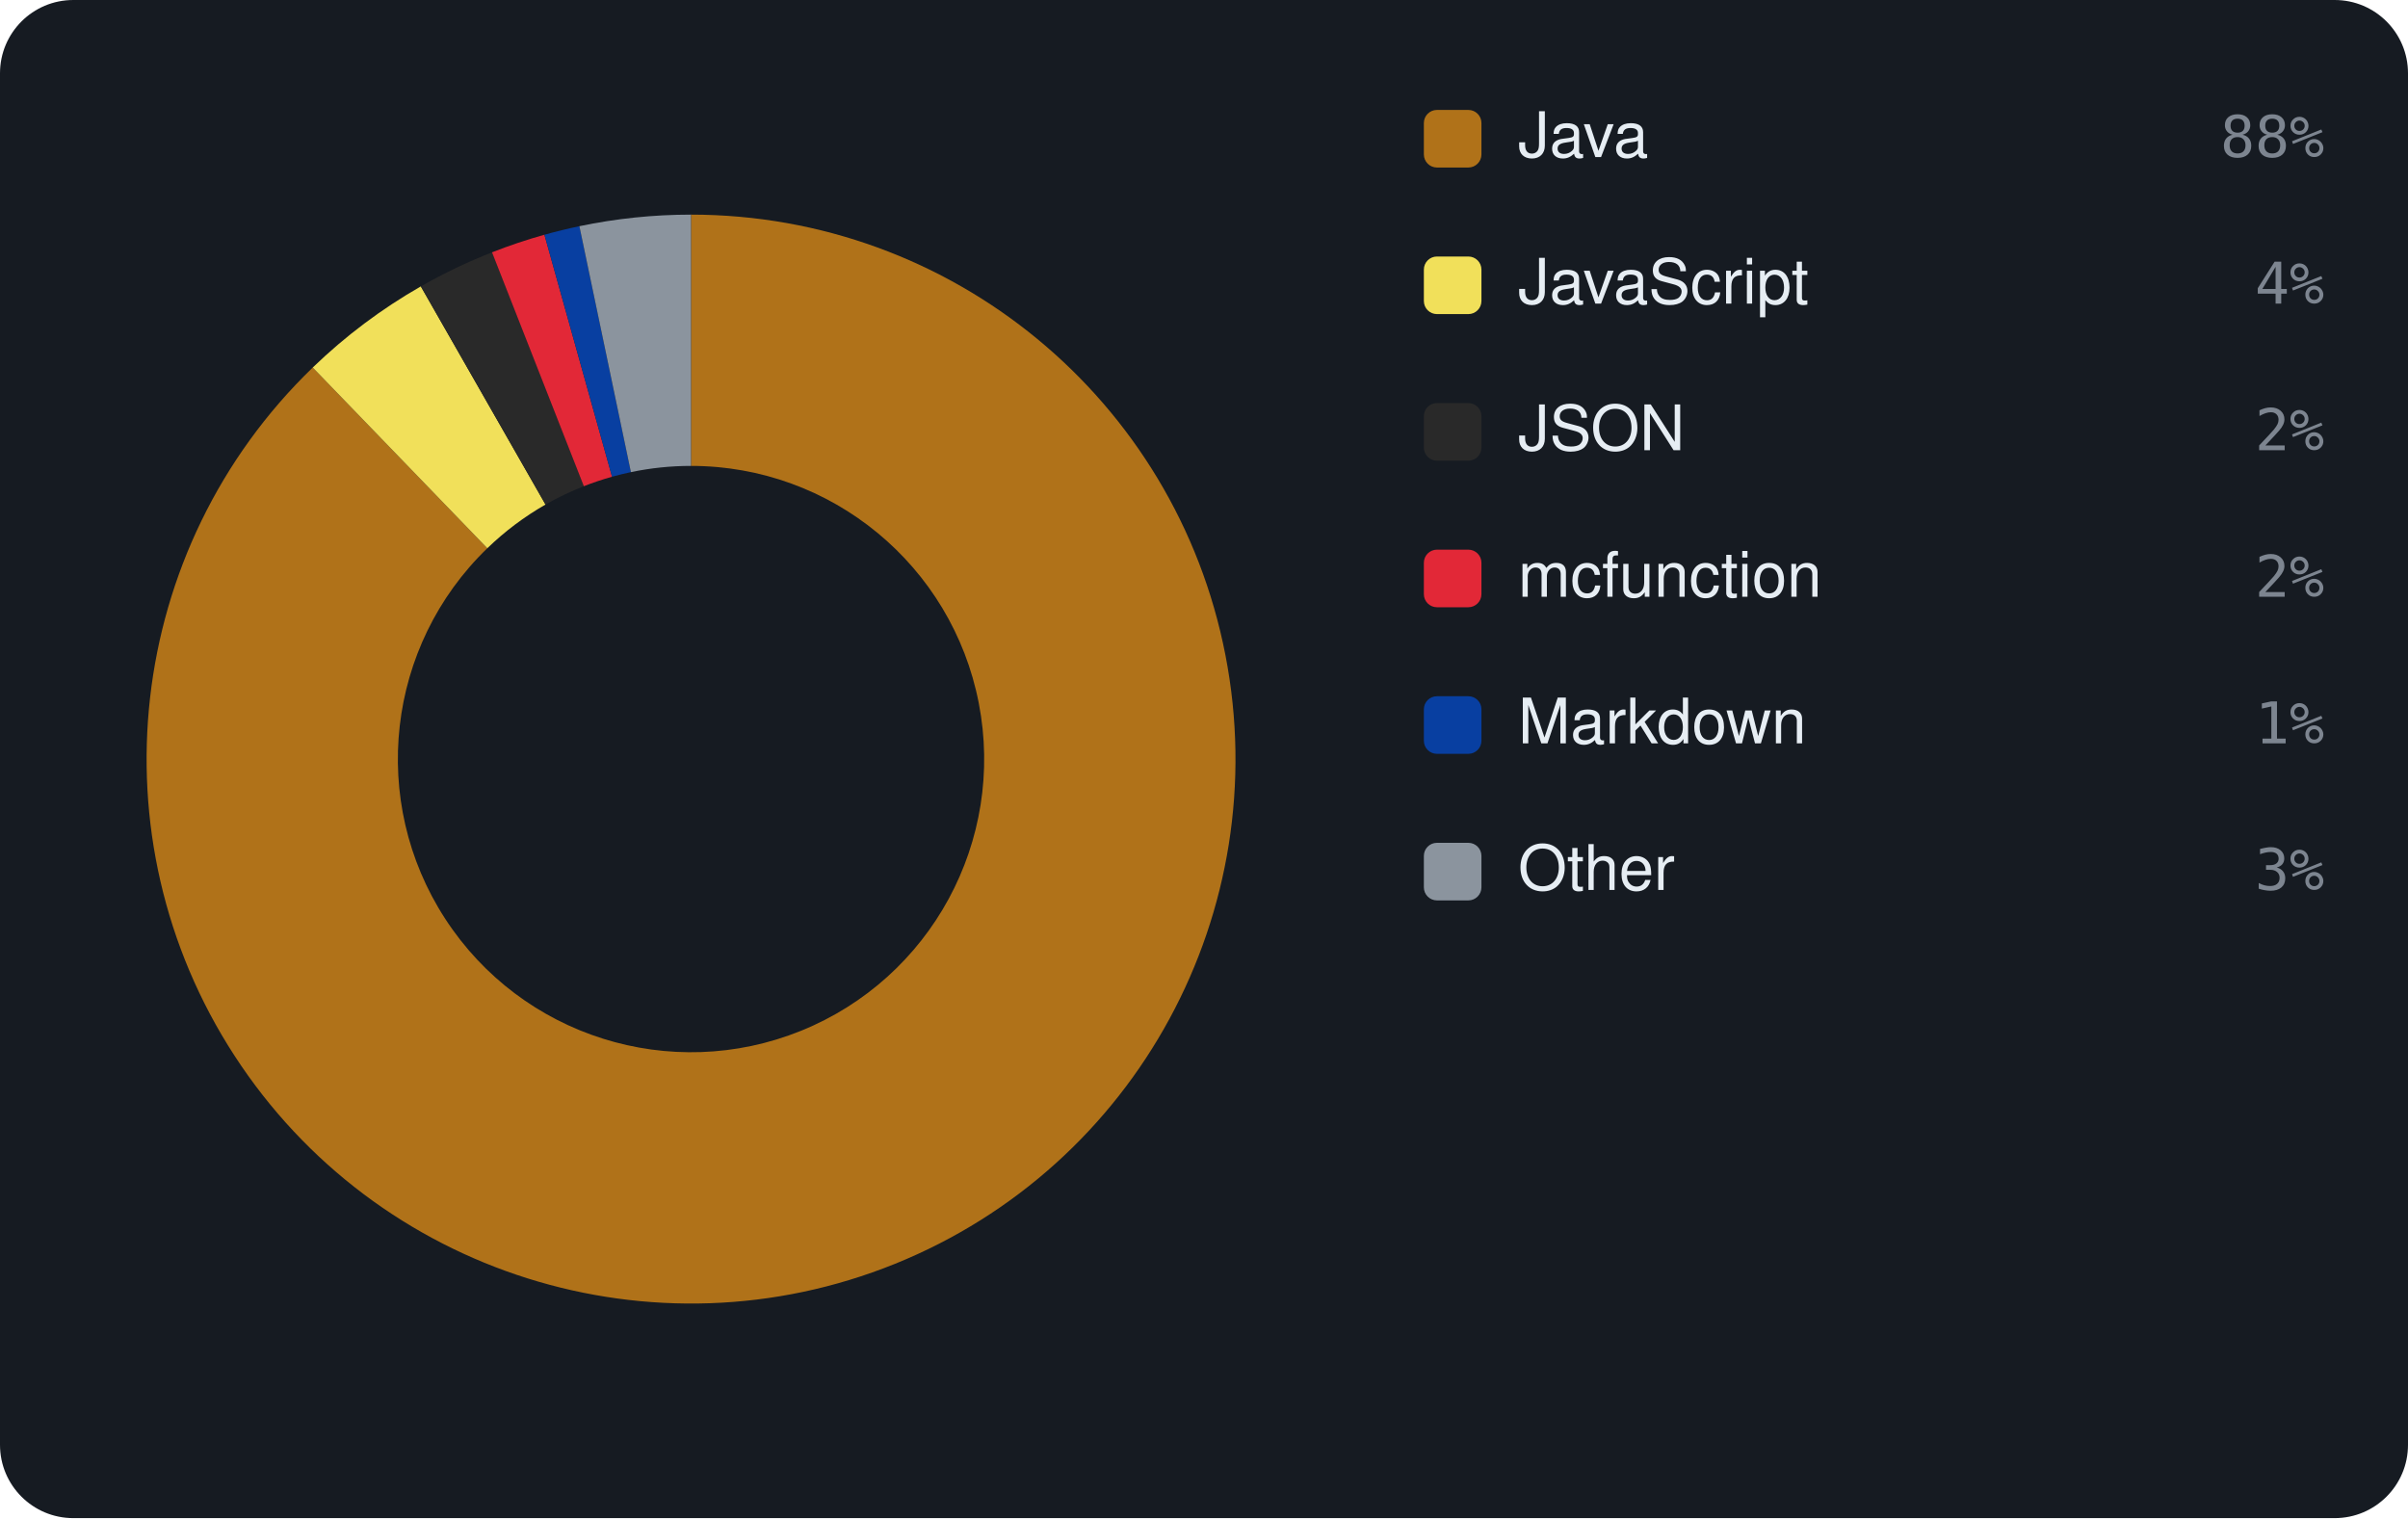
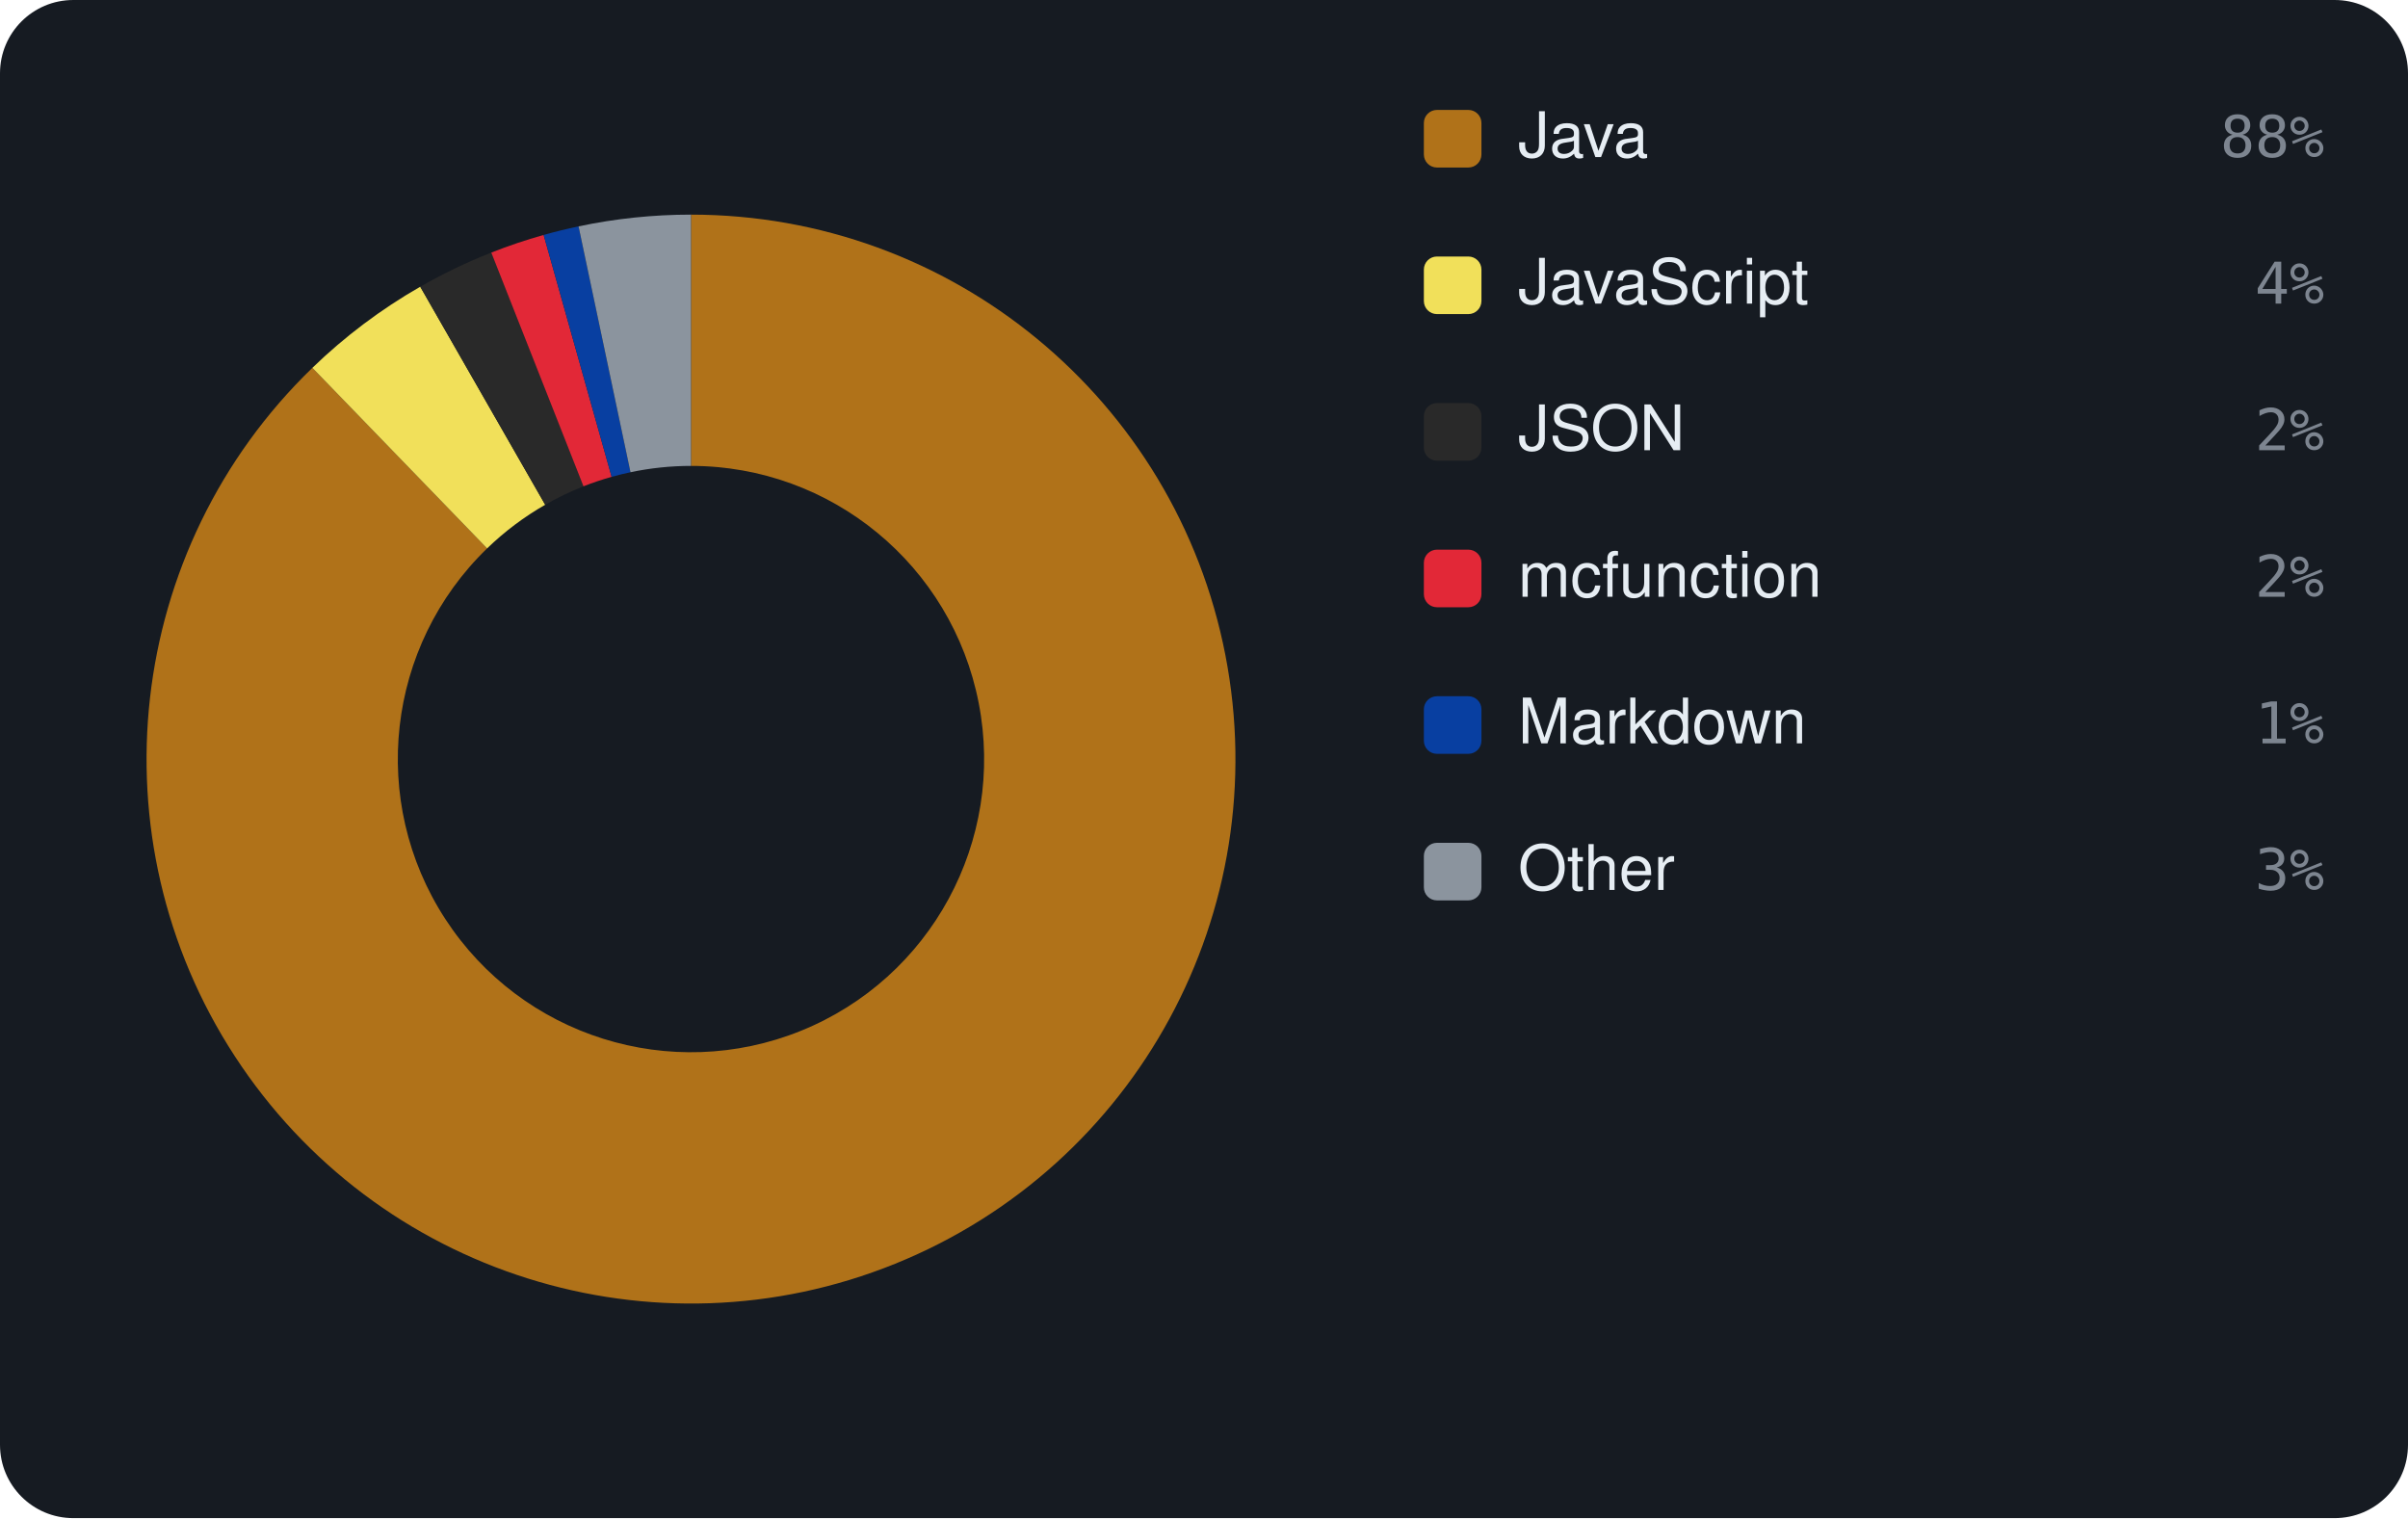
<svg xmlns="http://www.w3.org/2000/svg" viewBox="0 0 460 290" width="460" height="290" font-family="-apple-system,BlinkMacSystemFont,'Segoe UI',Helvetica,Arial,sans-serif">
  <rect width="460" height="290" rx="14" fill="#161b22" />
-   <path d="M132.00 41.00 A104 104 0 1 1 59.74 70.21 L93.09 104.73 A56 56 0 1 0 132.00 89.00 Z" fill="#b07219" />
-   <path d="M59.74 70.21 A104 104 0 0 1 80.39 54.71 L104.21 96.38 A56 56 0 0 0 93.09 104.73 Z" fill="#f1e05a" />
-   <path d="M80.39 54.71 A104 104 0 0 1 93.99 48.20 L111.53 92.88 A56 56 0 0 0 104.21 96.38 Z" fill="#292929" />
-   <path d="M93.99 48.20 A104 104 0 0 1 104.00 44.84 L116.92 91.07 A56 56 0 0 0 111.53 92.88 Z" fill="#E22837" />
-   <path d="M104.00 44.84 A104 104 0 0 1 110.68 43.21 L120.52 90.19 A56 56 0 0 0 116.92 91.07 Z" fill="#083fa1" />
-   <path d="M110.68 43.21 A104 104 0 0 1 132.00 41.00 L132.00 89.00 A56 56 0 0 0 120.52 90.19 Z" fill="#8b949e" />
+   <path d="M132.00 41.00 A104 104 0 1 1 59.67 70.27 L93.05 104.76 A56 56 0 1 0 132.00 89.00 Z" fill="#b07219" />
+   <path d="M59.67 70.27 A104 104 0 0 1 80.28 54.77 L104.15 96.42 A56 56 0 0 0 93.05 104.76 Z" fill="#f1e05a" />
+   <path d="M80.28 54.77 A104 104 0 0 1 93.85 48.25 L111.46 92.90 A56 56 0 0 0 104.15 96.42 Z" fill="#292929" />
+   <path d="M93.85 48.25 A104 104 0 0 1 103.85 44.88 L116.84 91.09 A56 56 0 0 0 111.46 92.90 Z" fill="#E22837" />
+   <path d="M103.85 44.88 A104 104 0 0 1 110.52 43.24 L120.44 90.21 A56 56 0 0 0 116.84 91.09 Z" fill="#083fa1" />
+   <path d="M110.52 43.24 A104 104 0 0 1 132.00 41.00 L132.00 89.00 A56 56 0 0 0 120.44 90.21 Z" fill="#8b949e" />
  <rect x="272" y="21" width="11" height="11" rx="2.5" fill="#b07219" />
  <text x="290" y="30" font-size="12" fill="#e6edf3">Java</text>
  <text x="444" y="30" text-anchor="end" font-size="11" font-family="monospace" fill="#7d8590">88%</text>
  <rect x="272" y="49" width="11" height="11" rx="2.5" fill="#f1e05a" />
  <text x="290" y="58" font-size="12" fill="#e6edf3">JavaScript</text>
  <text x="444" y="58" text-anchor="end" font-size="11" font-family="monospace" fill="#7d8590">4%</text>
  <rect x="272" y="77" width="11" height="11" rx="2.5" fill="#292929" />
  <text x="290" y="86" font-size="12" fill="#e6edf3">JSON</text>
  <text x="444" y="86" text-anchor="end" font-size="11" font-family="monospace" fill="#7d8590">2%</text>
  <rect x="272" y="105" width="11" height="11" rx="2.5" fill="#E22837" />
  <text x="290" y="114" font-size="12" fill="#e6edf3">mcfunction</text>
  <text x="444" y="114" text-anchor="end" font-size="11" font-family="monospace" fill="#7d8590">2%</text>
  <rect x="272" y="133" width="11" height="11" rx="2.5" fill="#083fa1" />
  <text x="290" y="142" font-size="12" fill="#e6edf3">Markdown</text>
  <text x="444" y="142" text-anchor="end" font-size="11" font-family="monospace" fill="#7d8590">1%</text>
  <rect x="272" y="161" width="11" height="11" rx="2.5" fill="#8b949e" />
  <text x="290" y="170" font-size="12" fill="#e6edf3">Other</text>
  <text x="444" y="170" text-anchor="end" font-size="11" font-family="monospace" fill="#7d8590">3%</text>
</svg>
